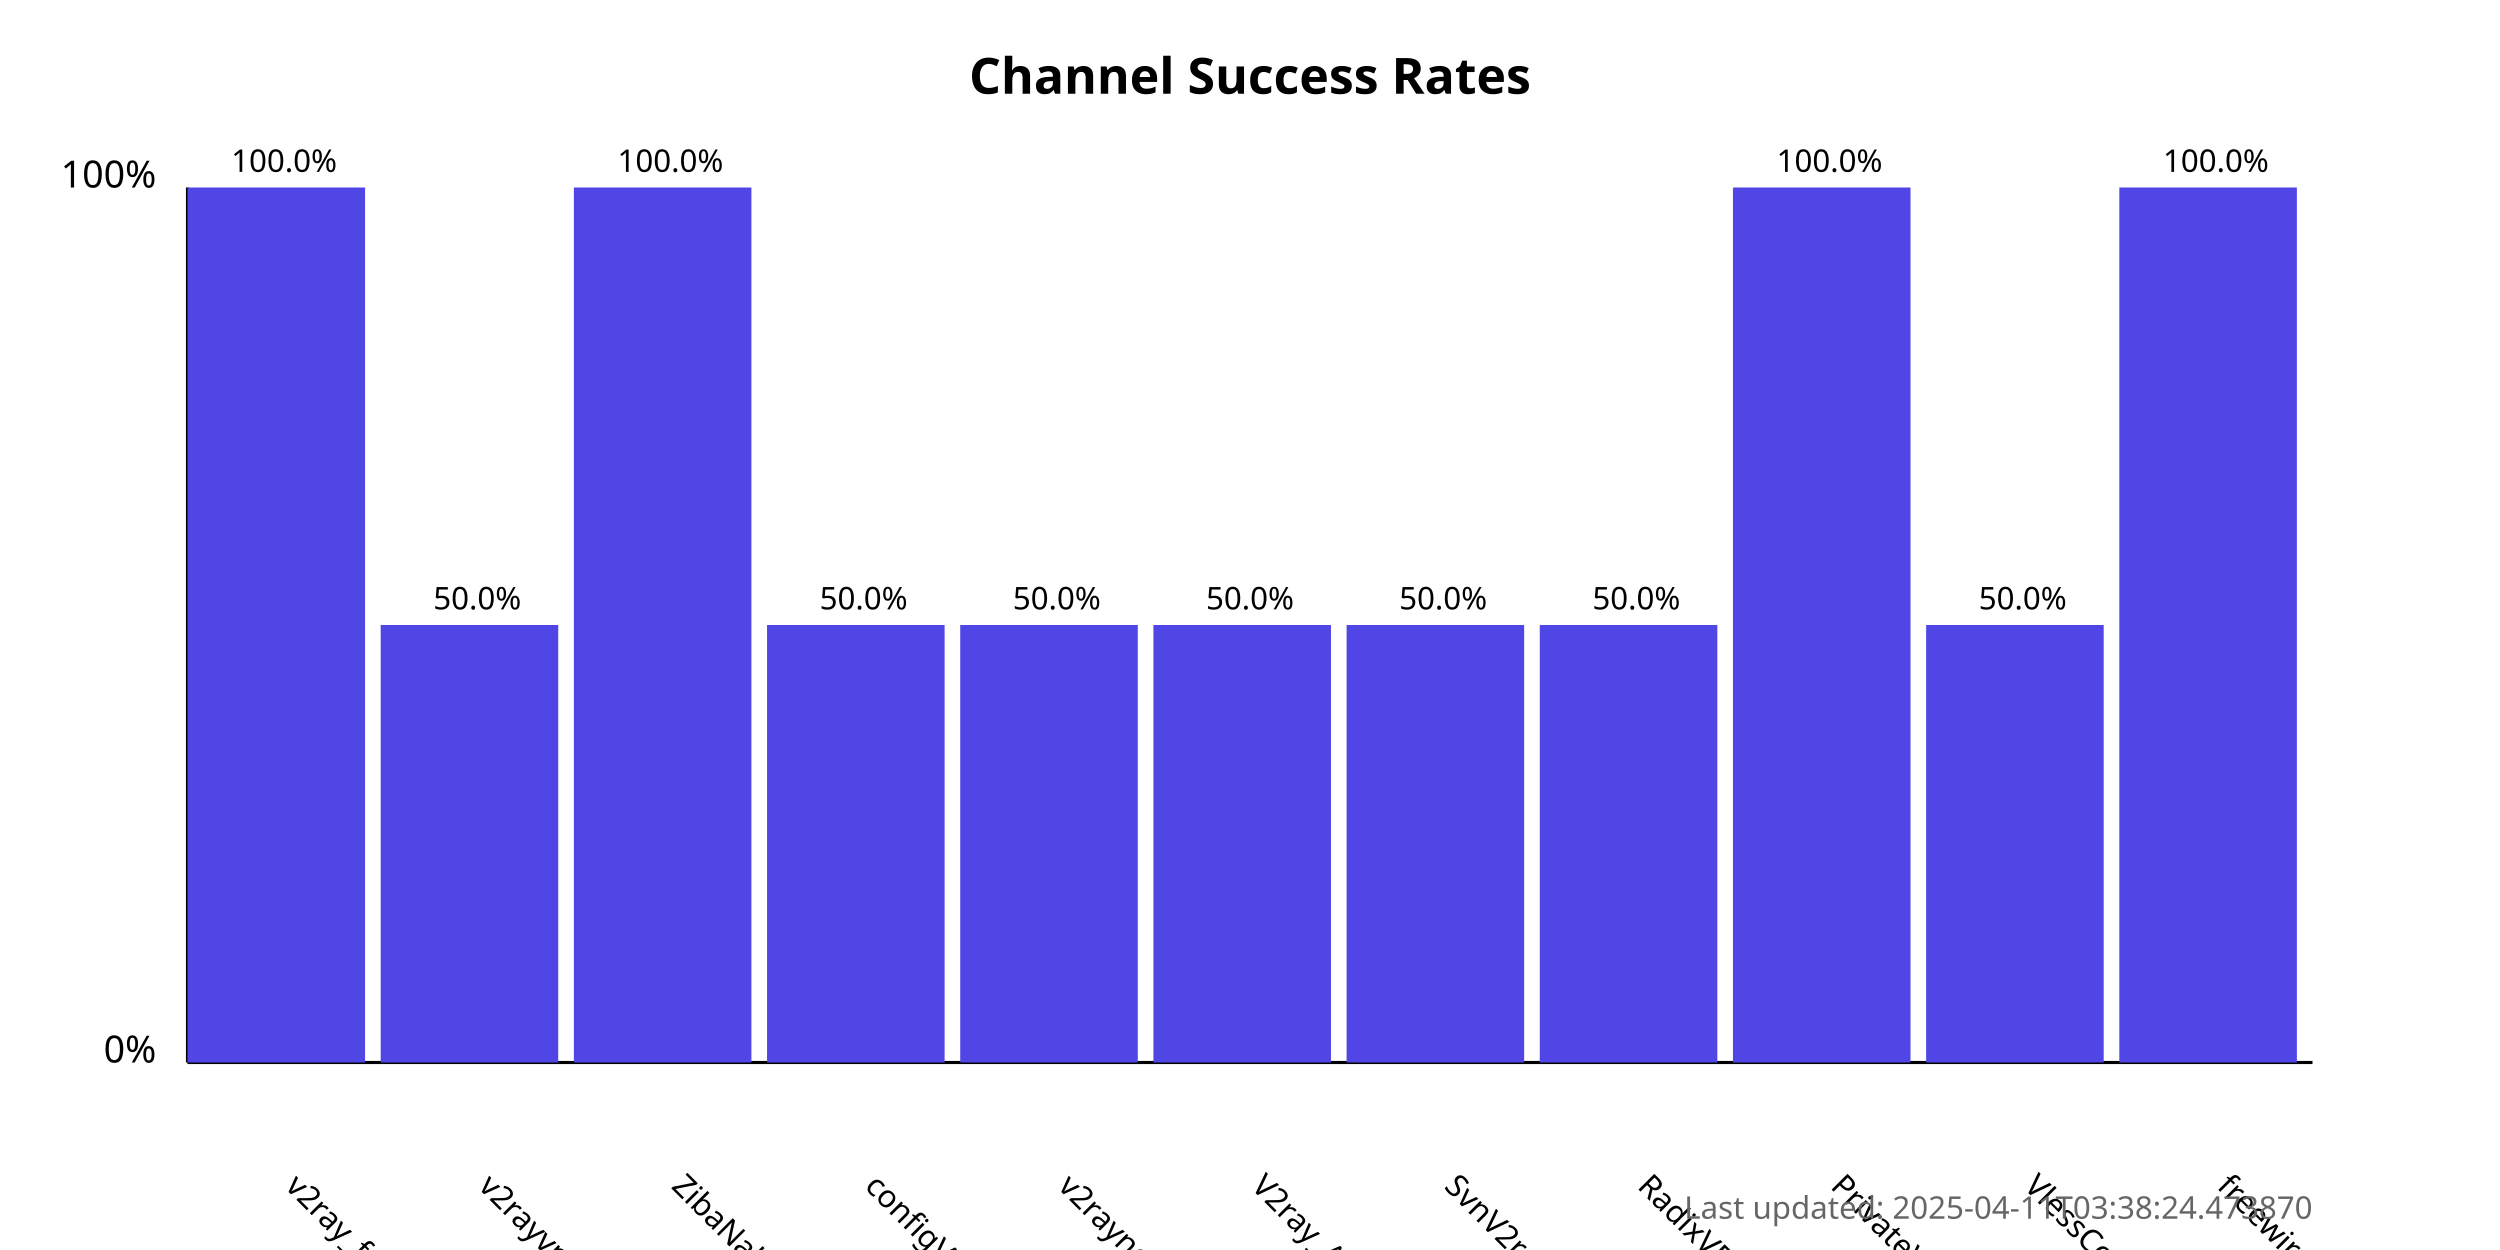
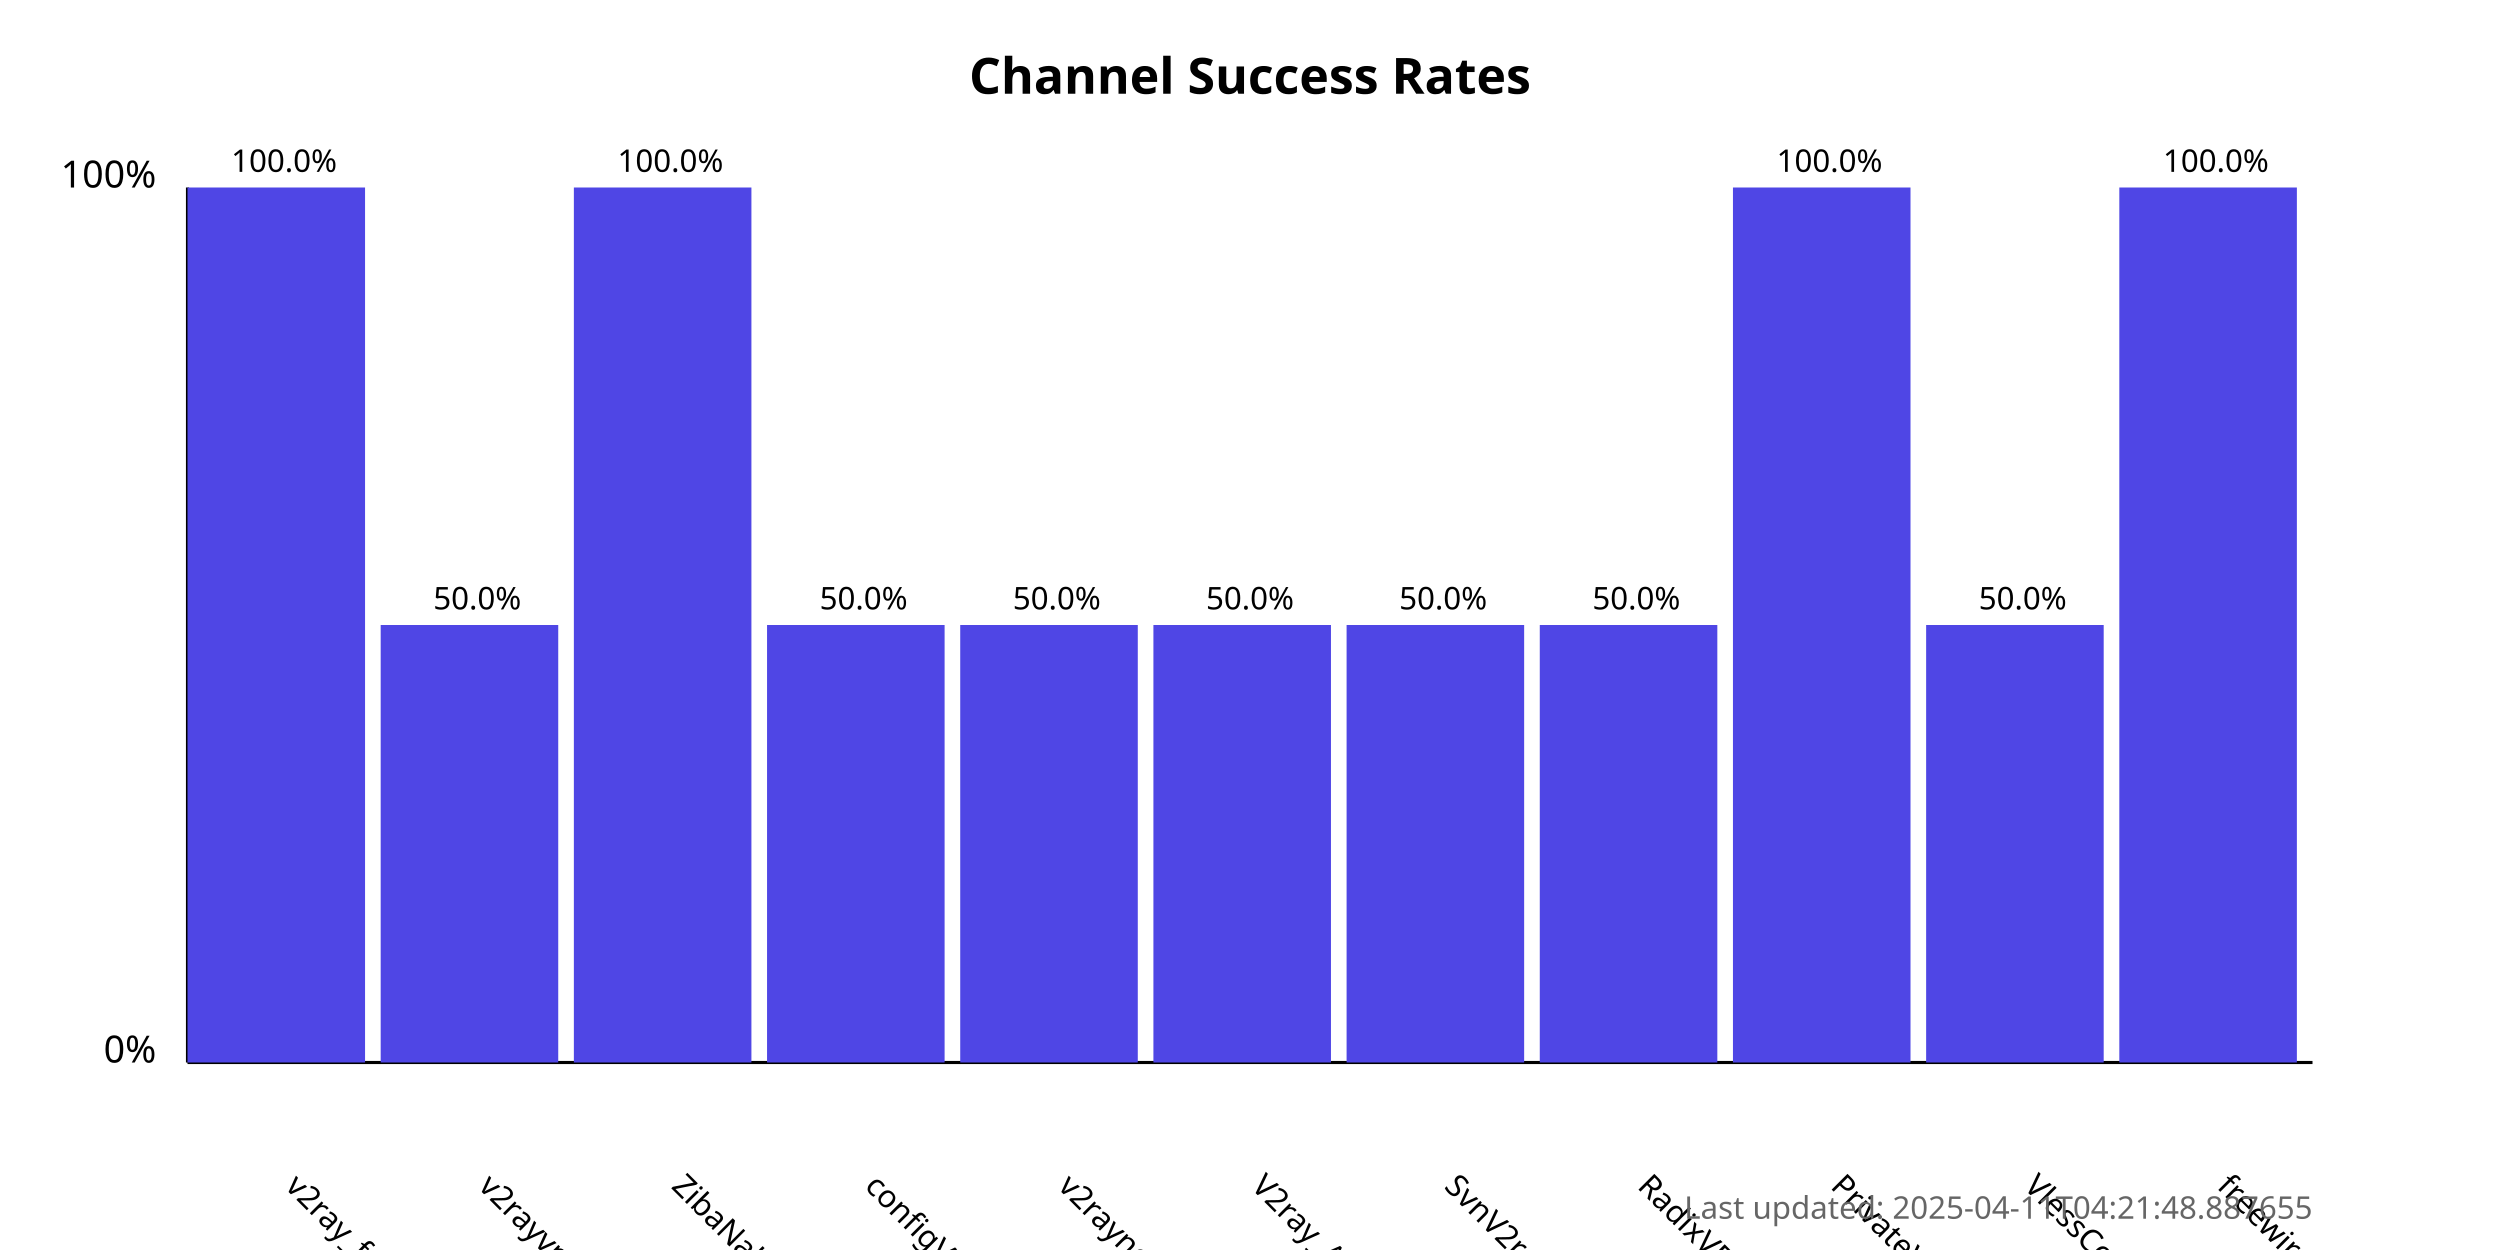
<svg xmlns="http://www.w3.org/2000/svg" width="800" height="400">
  <style>
            .chart-title { font: bold 16px sans-serif; }
            .axis-label { font: 12px sans-serif; }
            .tick-label { font: 10px sans-serif; }
            .bar { fill: #4f46e5; }
            .bar:hover { fill: #6366f1; }
            .timestamp { font: 10px sans-serif; fill: #666; }
        </style>
  <text x="400.0" y="30" text-anchor="middle" class="chart-title">
            Channel Success Rates
        </text>
  <line x1="60" y1="340" x2="60" y2="60" stroke="black" stroke-width="1" />
  <line x1="60" y1="340" x2="740" y2="340" stroke="black" stroke-width="1" />
  <text x="50" y="340" text-anchor="end" class="axis-label">0%</text>
  <text x="50" y="60" text-anchor="end" class="axis-label">100%</text>
  <g>
    <rect x="60" y="60.0" width="56.818" height="280.0" class="bar" />
    <text x="90.909" y="380" transform="rotate(45, 90.90909, 380)" text-anchor="start" class="tick-label">
                v2ray_free_conf
            </text>
    <text x="90.909" y="55.0" text-anchor="middle" class="tick-label">
                100.0%
            </text>
  </g>
  <g>
    <rect x="121.818" y="200.0" width="56.818" height="140.0" class="bar" />
    <text x="152.727" y="380" transform="rotate(45, 152.7273, 380)" text-anchor="start" class="tick-label">
                v2rayvpno
            </text>
    <text x="152.727" y="195.0" text-anchor="middle" class="tick-label">
                50.0%
            </text>
  </g>
  <g>
    <rect x="183.636" y="60.0" width="56.818" height="280.0" class="bar" />
    <text x="214.545" y="380" transform="rotate(45, 214.5455, 380)" text-anchor="start" class="tick-label">
                ZibaNabz
            </text>
    <text x="214.545" y="55.0" text-anchor="middle" class="tick-label">
                100.0%
            </text>
  </g>
  <g>
    <rect x="245.455" y="200.0" width="56.818" height="140.0" class="bar" />
    <text x="276.364" y="380" transform="rotate(45, 276.3636, 380)" text-anchor="start" class="tick-label">
                configV2rayForFree
            </text>
    <text x="276.364" y="195.0" text-anchor="middle" class="tick-label">
                50.0%
            </text>
  </g>
  <g>
    <rect x="307.273" y="200.0" width="56.818" height="140.0" class="bar" />
    <text x="338.182" y="380" transform="rotate(45, 338.1818, 380)" text-anchor="start" class="tick-label">
                v2rayngvpn
            </text>
    <text x="338.182" y="195.0" text-anchor="middle" class="tick-label">
                50.0%
            </text>
  </g>
  <g>
    <rect x="369.091" y="200.0" width="56.818" height="140.0" class="bar" />
    <text x="400.0" y="380" transform="rotate(45, 400.0, 380)" text-anchor="start" class="tick-label">
                V2ray_Alpha
            </text>
    <text x="400.0" y="195.0" text-anchor="middle" class="tick-label">
                50.0%
            </text>
  </g>
  <g>
    <rect x="430.909" y="200.0" width="56.818" height="140.0" class="bar" />
    <text x="461.818" y="380" transform="rotate(45, 461.8182, 380)" text-anchor="start" class="tick-label">
                SvnV2ray
            </text>
    <text x="461.818" y="195.0" text-anchor="middle" class="tick-label">
                50.0%
            </text>
  </g>
  <g>
    <rect x="492.727" y="200.0" width="56.818" height="140.0" class="bar" />
    <text x="523.636" y="380" transform="rotate(45, 523.6364, 380)" text-anchor="start" class="tick-label">
                RadixVPN
            </text>
    <text x="523.636" y="195.0" text-anchor="middle" class="tick-label">
                50.0%
            </text>
  </g>
  <g>
    <rect x="554.545" y="60.0" width="56.818" height="280.0" class="bar" />
    <text x="585.455" y="380" transform="rotate(45, 585.4545, 380)" text-anchor="start" class="tick-label">
                PrivateVPNs
            </text>
    <text x="585.455" y="55.0" text-anchor="middle" class="tick-label">
                100.0%
            </text>
  </g>
  <g>
    <rect x="616.364" y="200.0" width="56.818" height="140.0" class="bar" />
    <text x="647.273" y="380" transform="rotate(45, 647.2727, 380)" text-anchor="start" class="tick-label">
                VlessConfig
            </text>
    <text x="647.273" y="195.0" text-anchor="middle" class="tick-label">
                50.0%
            </text>
  </g>
  <g>
    <rect x="678.182" y="60.0" width="56.818" height="280.0" class="bar" />
    <text x="709.091" y="380" transform="rotate(45, 709.0909, 380)" text-anchor="start" class="tick-label">
                freewireguard
            </text>
    <text x="709.091" y="55.0" text-anchor="middle" class="tick-label">
                100.0%
            </text>
  </g>
  <text x="740" y="390" text-anchor="end" class="timestamp">
-             Last updated: 2025-04-11T03:38:24.473870
+             Last updated: 2025-04-11T04:21:48.887655
        </text>
</svg>
